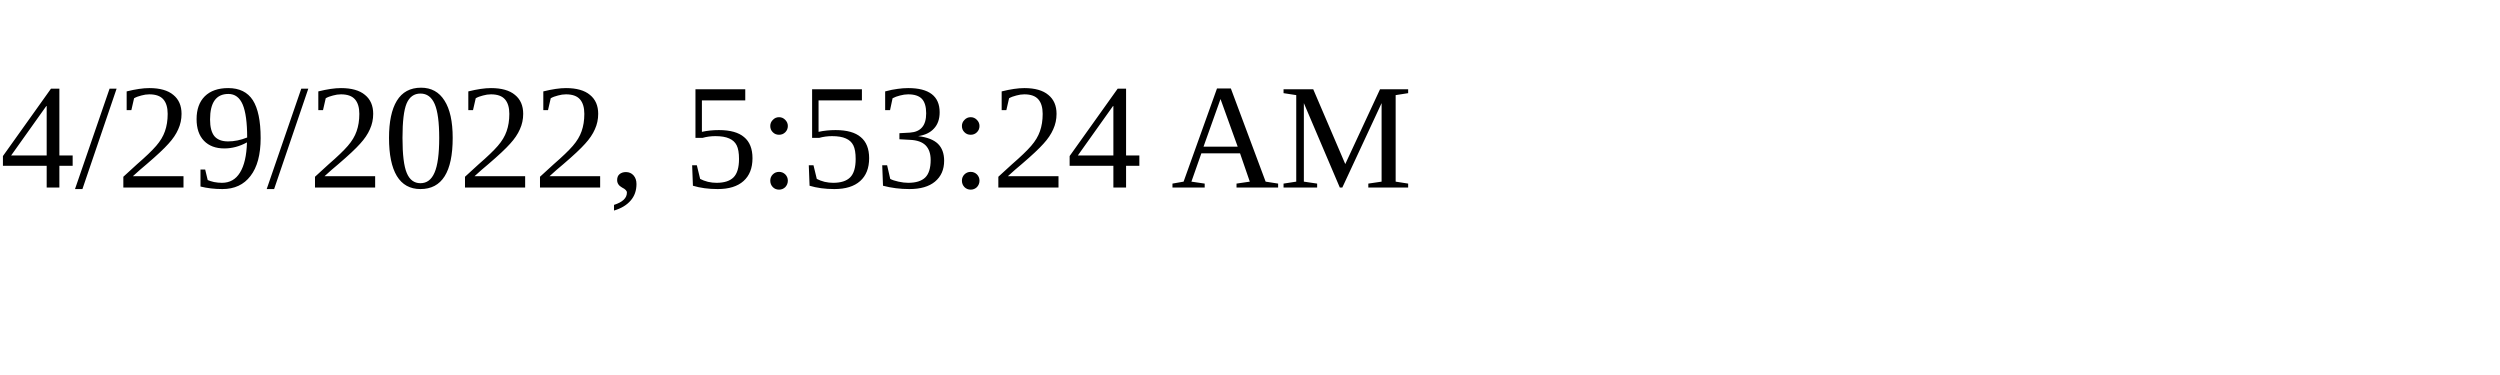
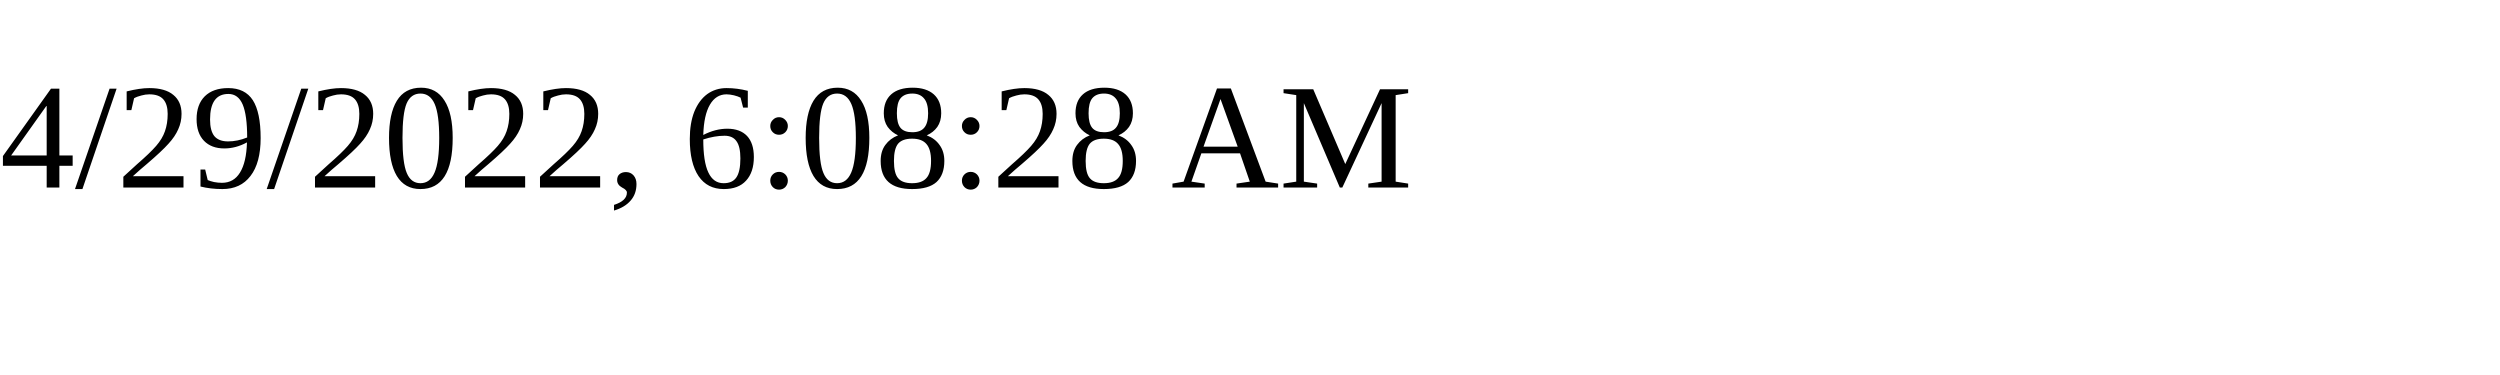
<svg xmlns="http://www.w3.org/2000/svg" height="30" width="200">
-   <text x="0" y="15">4/29/2022, 5:53:24 AM</text>
+   <text x="0" y="15">4/29/2022, 6:08:28 AM</text>
</svg>
